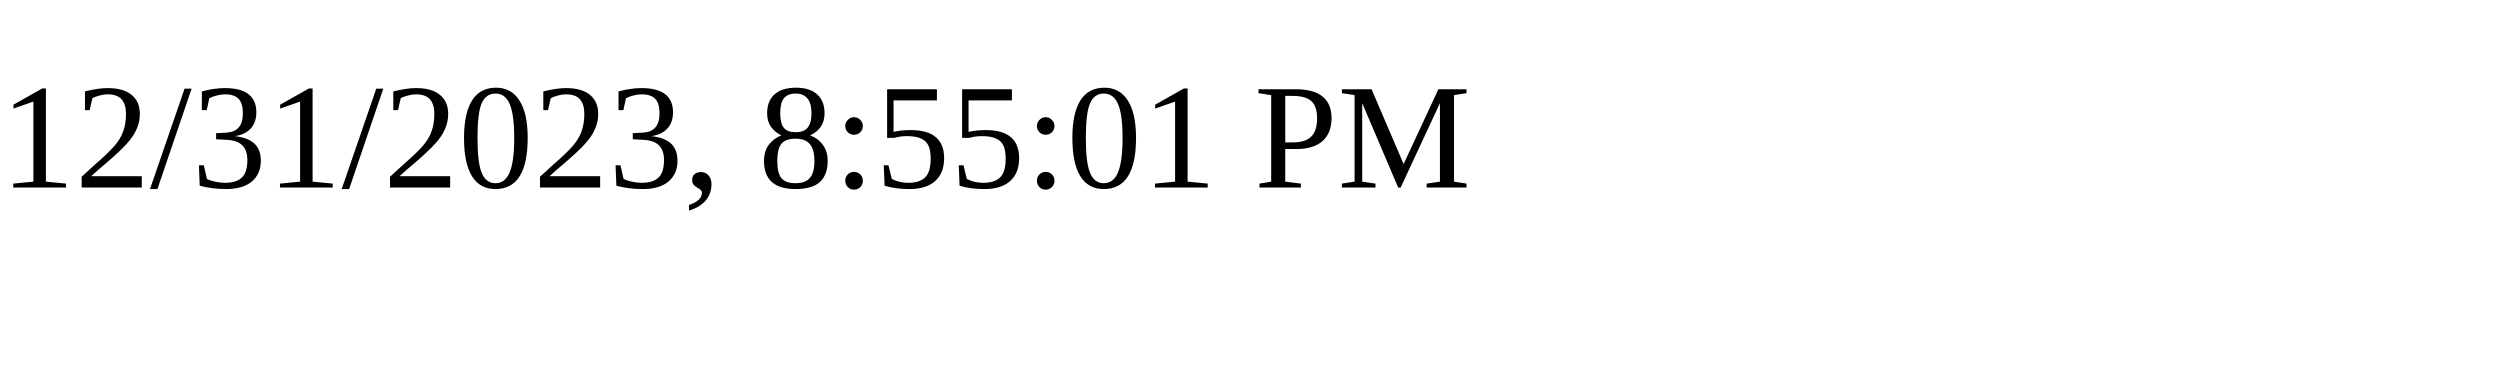
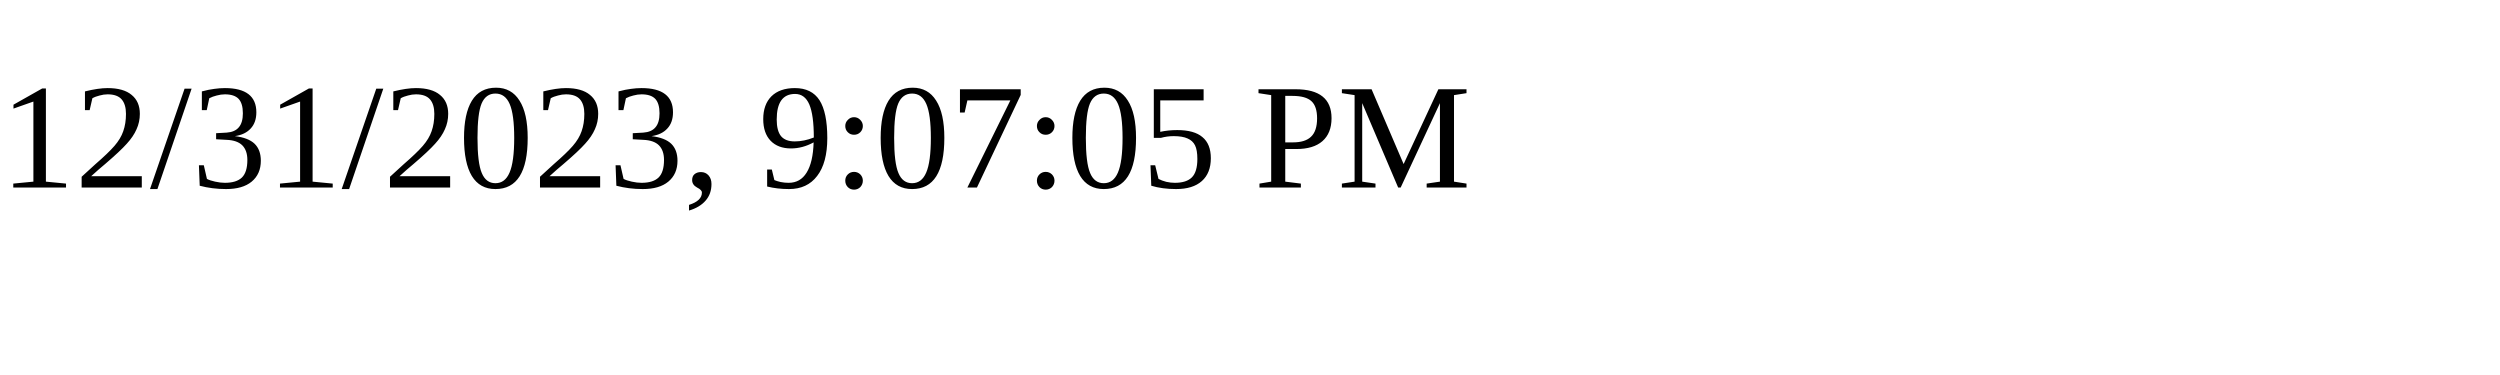
<svg xmlns="http://www.w3.org/2000/svg" height="30" width="200">
-   <text x="0" y="15">12/31/2023, 8:55:01 PM</text>
+   <text x="0" y="15">12/31/2023, 9:07:05 PM</text>
</svg>
